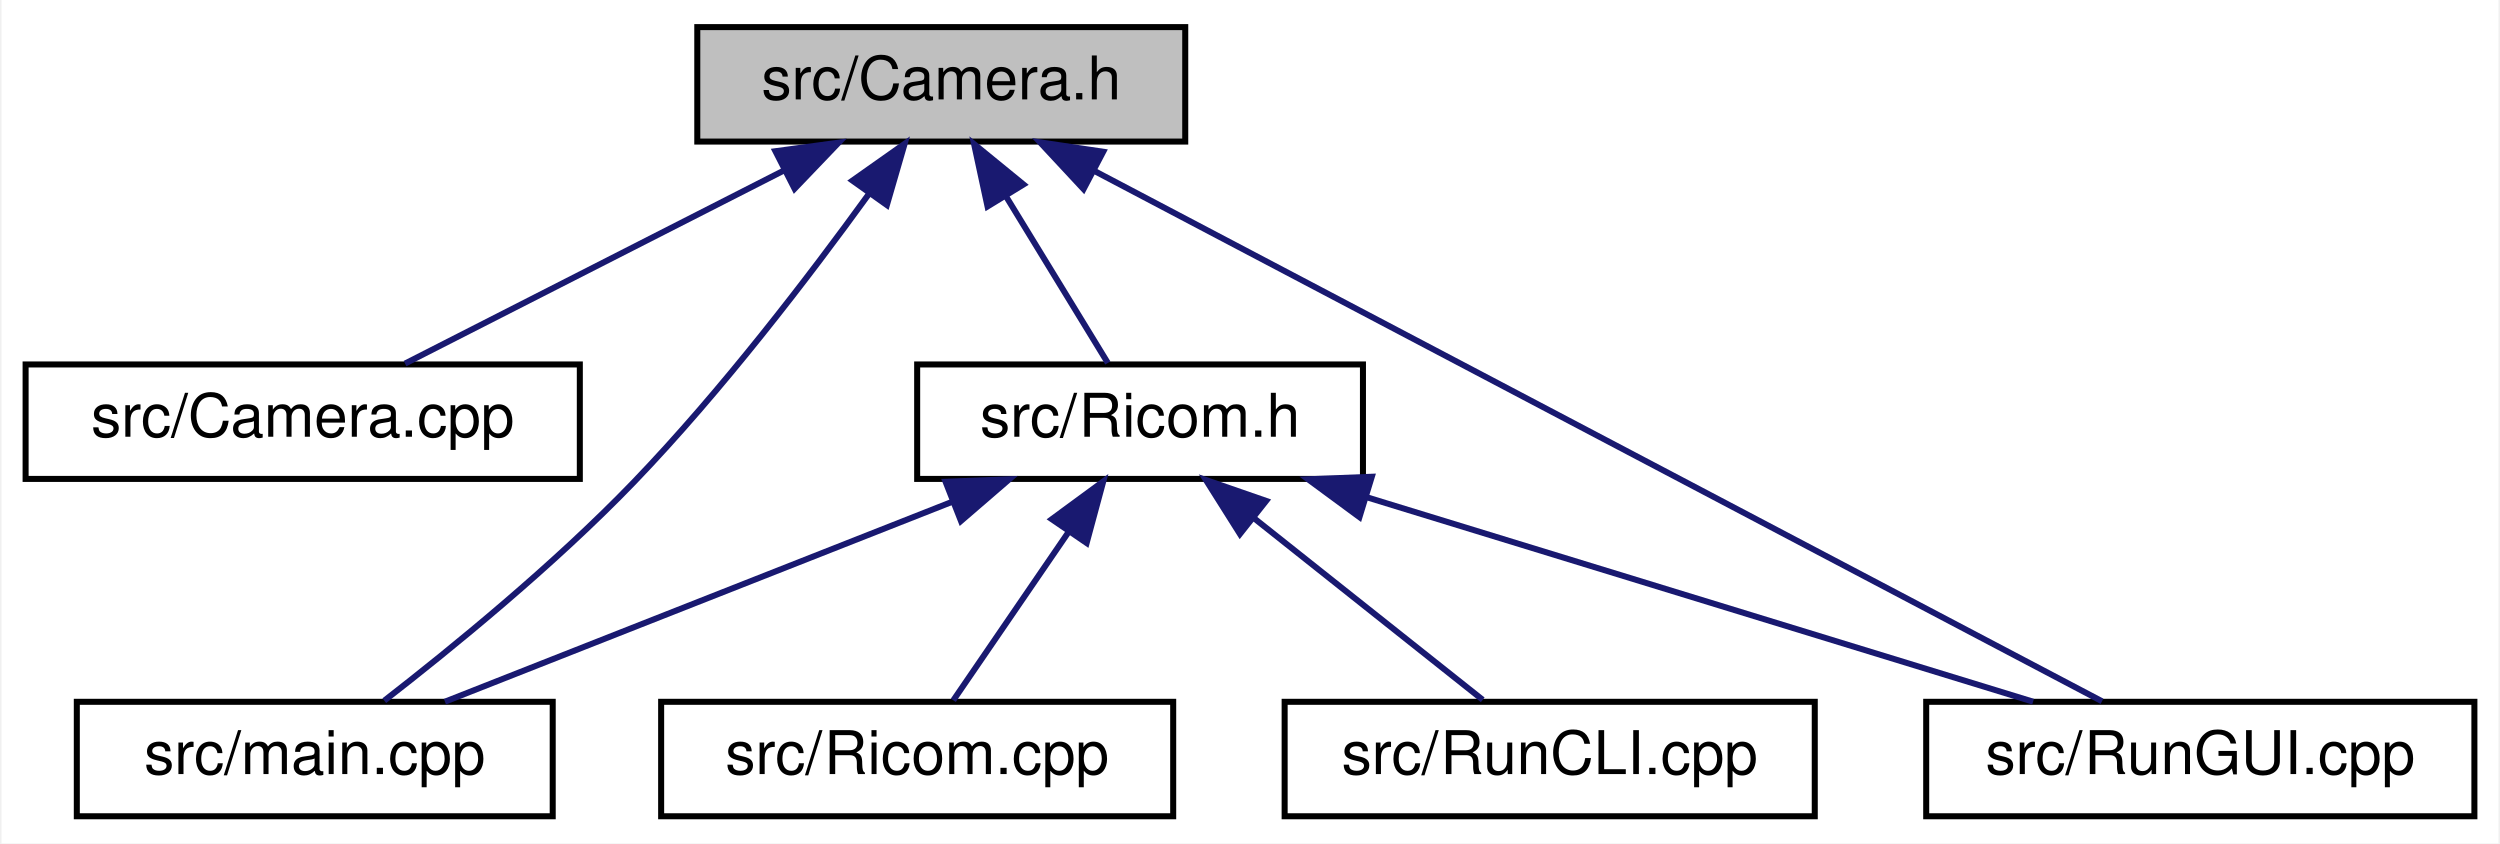
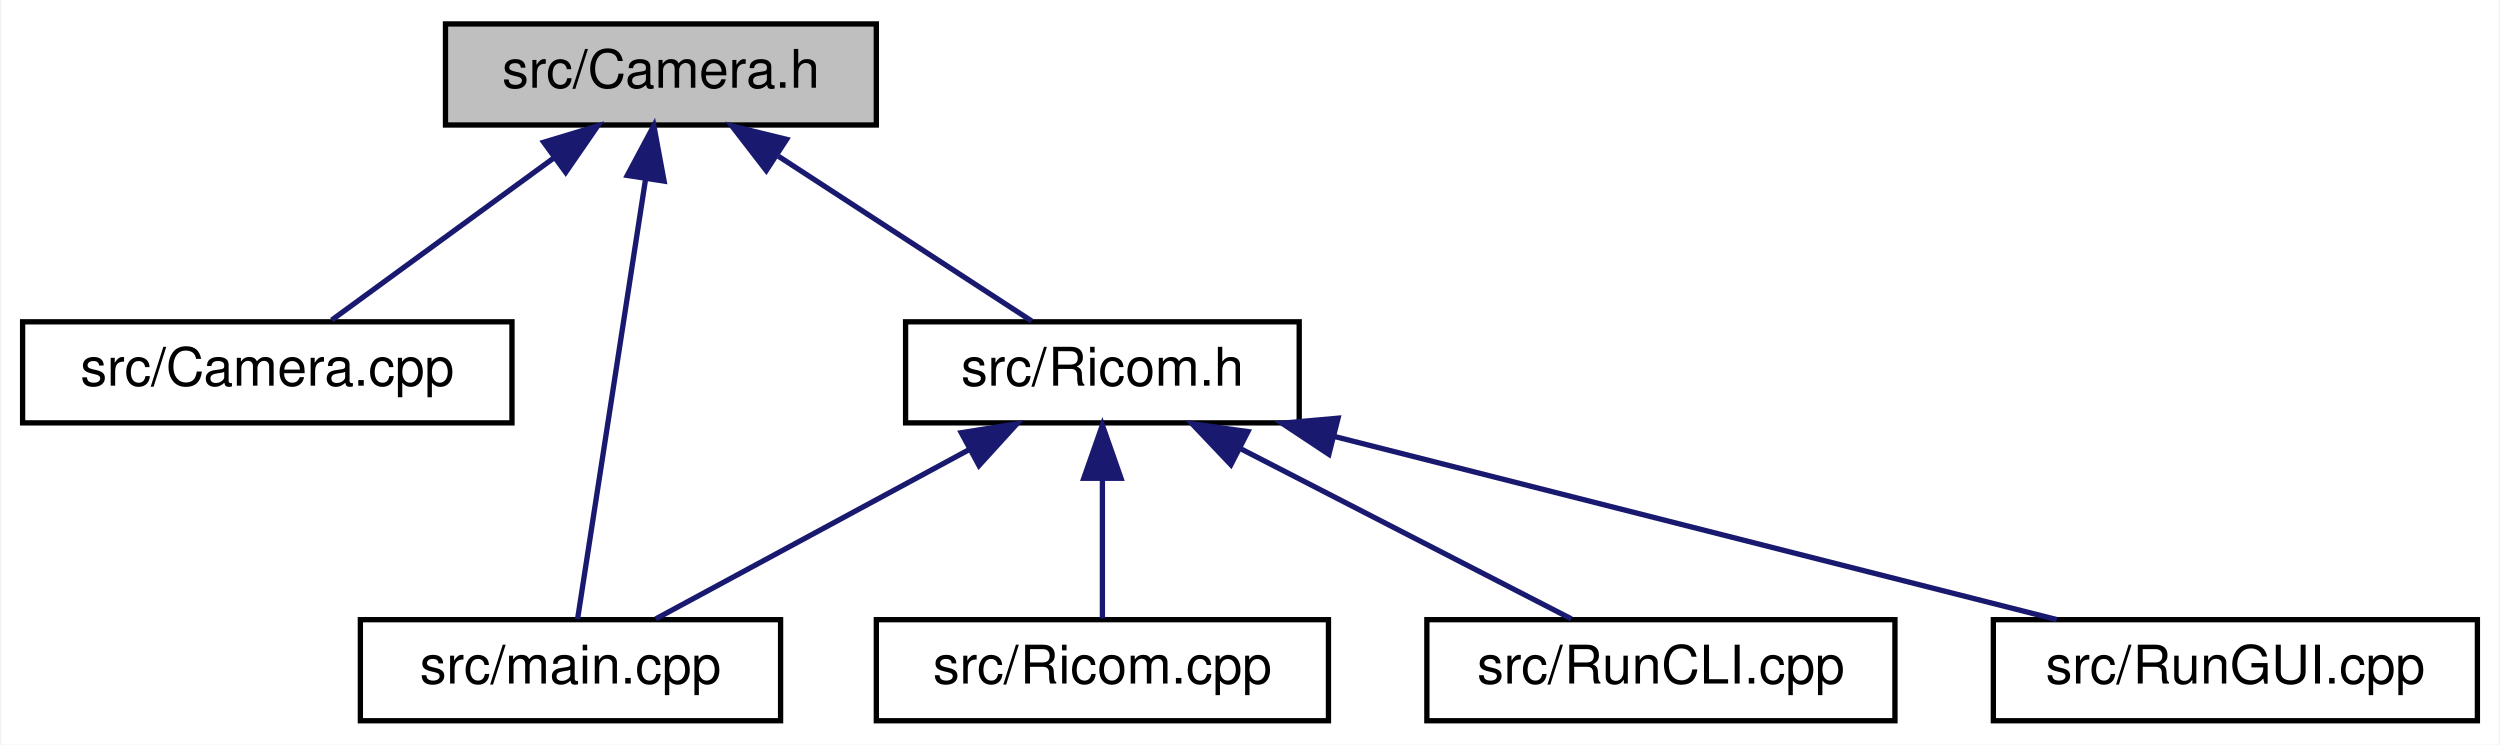
- <svg xmlns="http://www.w3.org/2000/svg" xmlns:xlink="http://www.w3.org/1999/xlink" width="415pt" height="140pt" viewBox="0.00 0.00 414.50 140.00">
+ <svg xmlns="http://www.w3.org/2000/svg" xmlns:xlink="http://www.w3.org/1999/xlink" width="470pt" height="140pt" viewBox="0.00 0.00 469.50 140.00">
  <g id="graph0" class="graph" transform="scale(1 1) rotate(0) translate(4 136)">
-     <polygon fill="white" stroke="transparent" points="-4,4 -4,-136 410.5,-136 410.5,4 -4,4" />
+     <polygon fill="white" stroke="transparent" points="-4,4 -4,-136 465.5,-136 465.5,4 -4,4" />
    <g id="node1" class="node">
      <g id="a_node1">
        <a xlink:title=" ">
-           <polygon fill="#bfbfbf" stroke="black" points="111.5,-112.5 111.5,-131.5 192.5,-131.5 192.5,-112.5 111.5,-112.5" />
-           <text text-anchor="middle" x="152" y="-119.5" font-family="Helvetica,sans-Serif" font-size="10.00">src/Camera.h</text>
+           <polygon fill="#bfbfbf" stroke="black" points="79.5,-112.5 79.5,-131.5 160.5,-131.5 160.5,-112.5 79.5,-112.5" />
+           <text text-anchor="middle" x="120" y="-119.5" font-family="Helvetica,sans-Serif" font-size="10.00">src/Camera.h</text>
        </a>
      </g>
    </g>
    <g id="node2" class="node">
      <g id="a_node2">
        <a xlink:href="../../da/d8c/Camera_8cpp.html" target="_top" xlink:title=" ">
          <polygon fill="white" stroke="black" points="0,-56.5 0,-75.5 92,-75.5 92,-56.5 0,-56.5" />
          <text text-anchor="middle" x="46" y="-63.5" font-family="Helvetica,sans-Serif" font-size="10.00">src/Camera.cpp</text>
        </a>
      </g>
    </g>
    <g id="edge1" class="edge">
-       <path fill="none" stroke="midnightblue" d="M125.94,-107.73C106.32,-97.73 79.97,-84.31 62.99,-75.65" />
-       <polygon fill="midnightblue" stroke="midnightblue" points="124.47,-110.9 134.97,-112.32 127.65,-104.67 124.47,-110.9" />
+       <path fill="none" stroke="midnightblue" d="M99.97,-106.38C86.59,-96.62 69.44,-84.11 58.11,-75.83" />
+       <polygon fill="midnightblue" stroke="midnightblue" points="97.97,-109.26 108.11,-112.32 102.1,-103.6 97.97,-109.26" />
    </g>
    <g id="node3" class="node">
      <g id="a_node3">
        <a xlink:href="../../df/d0a/main_8cpp.html" target="_top" xlink:title=" ">
-           <polygon fill="white" stroke="black" points="8.5,-0.5 8.5,-19.5 87.5,-19.5 87.5,-0.5 8.5,-0.5" />
-           <text text-anchor="middle" x="48" y="-7.5" font-family="Helvetica,sans-Serif" font-size="10.00">src/main.cpp</text>
+           <polygon fill="white" stroke="black" points="63.5,-0.5 63.5,-19.5 142.5,-19.5 142.5,-0.5 63.5,-0.5" />
+           <text text-anchor="middle" x="103" y="-7.5" font-family="Helvetica,sans-Serif" font-size="10.00">src/main.cpp</text>
        </a>
      </g>
    </g>
    <g id="edge2" class="edge">
-       <path fill="none" stroke="midnightblue" d="M139.94,-103.74C130.12,-90.18 115.54,-71.12 101,-56 87.78,-42.26 70.69,-28.34 59.54,-19.69" />
-       <polygon fill="midnightblue" stroke="midnightblue" points="137.26,-106.02 145.92,-112.13 142.97,-101.96 137.26,-106.02" />
+       <path fill="none" stroke="midnightblue" d="M117.12,-102.35C113.39,-78.25 107.07,-37.31 104.33,-19.59" />
+       <polygon fill="midnightblue" stroke="midnightblue" points="113.68,-103.02 118.67,-112.37 120.6,-101.95 113.68,-103.02" />
    </g>
    <g id="node4" class="node">
      <g id="a_node4">
        <a xlink:href="../../de/dfc/Ricom_8h.html" target="_top" xlink:title=" ">
-           <polygon fill="white" stroke="black" points="148,-56.5 148,-75.5 222,-75.5 222,-56.5 148,-56.5" />
-           <text text-anchor="middle" x="185" y="-63.5" font-family="Helvetica,sans-Serif" font-size="10.00">src/Ricom.h</text>
+           <polygon fill="white" stroke="black" points="166,-56.5 166,-75.5 240,-75.5 240,-56.5 166,-56.5" />
+           <text text-anchor="middle" x="203" y="-63.5" font-family="Helvetica,sans-Serif" font-size="10.00">src/Ricom.h</text>
        </a>
      </g>
    </g>
    <g id="edge3" class="edge">
-       <path fill="none" stroke="midnightblue" d="M162.83,-103.27C168.47,-94.05 175.12,-83.17 179.65,-75.75" />
-       <polygon fill="midnightblue" stroke="midnightblue" points="159.68,-101.73 157.45,-112.08 165.65,-105.38 159.68,-101.73" />
+       <path fill="none" stroke="midnightblue" d="M142.1,-106.62C157.26,-96.76 176.88,-83.99 189.7,-75.65" />
+       <polygon fill="midnightblue" stroke="midnightblue" points="139.81,-103.94 133.34,-112.32 143.63,-109.8 139.81,-103.94" />
+     </g>
+     <g id="edge4" class="edge">
+       <path fill="none" stroke="midnightblue" d="M177.91,-51.45C159.45,-41.48 134.9,-28.23 119.03,-19.65" />
+       <polygon fill="midnightblue" stroke="midnightblue" points="176.47,-54.65 186.93,-56.32 179.8,-48.49 176.47,-54.65" />
+     </g>
+     <g id="node5" class="node">
+       <g id="a_node5">
+         <a xlink:href="../../d4/d9b/Ricom_8cpp.html" target="_top" xlink:title=" ">
+           <polygon fill="white" stroke="black" points="160.5,-0.5 160.5,-19.5 245.5,-19.5 245.5,-0.5 160.5,-0.5" />
+           <text text-anchor="middle" x="203" y="-7.5" font-family="Helvetica,sans-Serif" font-size="10.00">src/Ricom.cpp</text>
+         </a>
+       </g>
+     </g>
+     <g id="edge5" class="edge">
+       <path fill="none" stroke="midnightblue" d="M203,-45.8C203,-36.91 203,-26.78 203,-19.75" />
+       <polygon fill="midnightblue" stroke="midnightblue" points="199.5,-46.08 203,-56.08 206.5,-46.08 199.5,-46.08" />
+     </g>
+     <g id="node6" class="node">
+       <g id="a_node6">
+         <a xlink:href="../../d5/d6c/RunCLI_8cpp.html" target="_top" xlink:title=" ">
+           <polygon fill="white" stroke="black" points="264,-0.5 264,-19.5 352,-19.5 352,-0.5 264,-0.5" />
+           <text text-anchor="middle" x="308" y="-7.5" font-family="Helvetica,sans-Serif" font-size="10.00">src/RunCLI.cpp</text>
+         </a>
+       </g>
+     </g>
+     <g id="edge6" class="edge">
+       <path fill="none" stroke="midnightblue" d="M228.81,-51.73C248.25,-41.73 274.35,-28.31 291.17,-19.65" />
+       <polygon fill="midnightblue" stroke="midnightblue" points="227.16,-48.64 219.87,-56.32 230.36,-54.86 227.16,-48.64" />
    </g>
    <g id="node7" class="node">
      <g id="a_node7">
        <a xlink:href="../../d2/d30/RunGUI_8cpp.html" target="_top" xlink:title=" ">
-           <polygon fill="white" stroke="black" points="315.5,-0.5 315.5,-19.5 406.5,-19.5 406.5,-0.5 315.5,-0.5" />
-           <text text-anchor="middle" x="361" y="-7.5" font-family="Helvetica,sans-Serif" font-size="10.00">src/RunGUI.cpp</text>
+           <polygon fill="white" stroke="black" points="370.5,-0.5 370.5,-19.5 461.5,-19.5 461.5,-0.5 370.5,-0.5" />
+           <text text-anchor="middle" x="416" y="-7.5" font-family="Helvetica,sans-Serif" font-size="10.00">src/RunGUI.cpp</text>
        </a>
      </g>
    </g>
-     <g id="edge8" class="edge">
-       <path fill="none" stroke="midnightblue" d="M177.48,-107.59C220.99,-84.69 308.43,-38.67 344.68,-19.59" />
-       <polygon fill="midnightblue" stroke="midnightblue" points="175.62,-104.61 168.4,-112.37 178.88,-110.81 175.62,-104.61" />
-     </g>
-     <g id="edge4" class="edge">
-       <path fill="none" stroke="midnightblue" d="M153.98,-52.77C128.24,-42.63 92.31,-28.47 69.61,-19.52" />
-       <polygon fill="midnightblue" stroke="midnightblue" points="152.71,-56.03 163.29,-56.44 155.27,-49.52 152.71,-56.03" />
-     </g>
-     <g id="node5" class="node">
-       <g id="a_node5">
-         <a xlink:href="../../d4/d9b/Ricom_8cpp.html" target="_top" xlink:title=" ">
-           <polygon fill="white" stroke="black" points="105.5,-0.5 105.5,-19.5 190.5,-19.5 190.5,-0.5 105.5,-0.5" />
-           <text text-anchor="middle" x="148" y="-7.5" font-family="Helvetica,sans-Serif" font-size="10.00">src/Ricom.cpp</text>
-         </a>
-       </g>
-     </g>
-     <g id="edge5" class="edge">
-       <path fill="none" stroke="midnightblue" d="M173.05,-47.57C166.69,-38.27 159.13,-27.25 154,-19.75" />
-       <polygon fill="midnightblue" stroke="midnightblue" points="170.35,-49.81 178.89,-56.08 176.13,-45.86 170.35,-49.81" />
-     </g>
-     <g id="node6" class="node">
-       <g id="a_node6">
-         <a xlink:href="../../d5/d6c/RunCLI_8cpp.html" target="_top" xlink:title=" ">
-           <polygon fill="white" stroke="black" points="209,-0.5 209,-19.5 297,-19.5 297,-0.5 209,-0.5" />
-           <text text-anchor="middle" x="253" y="-7.5" font-family="Helvetica,sans-Serif" font-size="10.00">src/RunCLI.cpp</text>
-         </a>
-       </g>
-     </g>
-     <g id="edge6" class="edge">
-       <path fill="none" stroke="midnightblue" d="M203.76,-50.1C216,-40.38 231.56,-28.03 241.88,-19.83" />
-       <polygon fill="midnightblue" stroke="midnightblue" points="201.58,-47.36 195.93,-56.32 205.93,-52.85 201.58,-47.36" />
-     </g>
    <g id="edge7" class="edge">
-       <path fill="none" stroke="midnightblue" d="M222.69,-53.44C255.87,-43.26 303.43,-28.66 333.24,-19.52" />
-       <polygon fill="midnightblue" stroke="midnightblue" points="221.42,-50.16 212.89,-56.44 223.47,-56.86 221.42,-50.16" />
+       <path fill="none" stroke="midnightblue" d="M246.55,-53.96C286.78,-43.76 345.7,-28.82 382.41,-19.52" />
+       <polygon fill="midnightblue" stroke="midnightblue" points="245.58,-50.59 236.75,-56.44 247.3,-57.38 245.58,-50.59" />
    </g>
  </g>
</svg>
